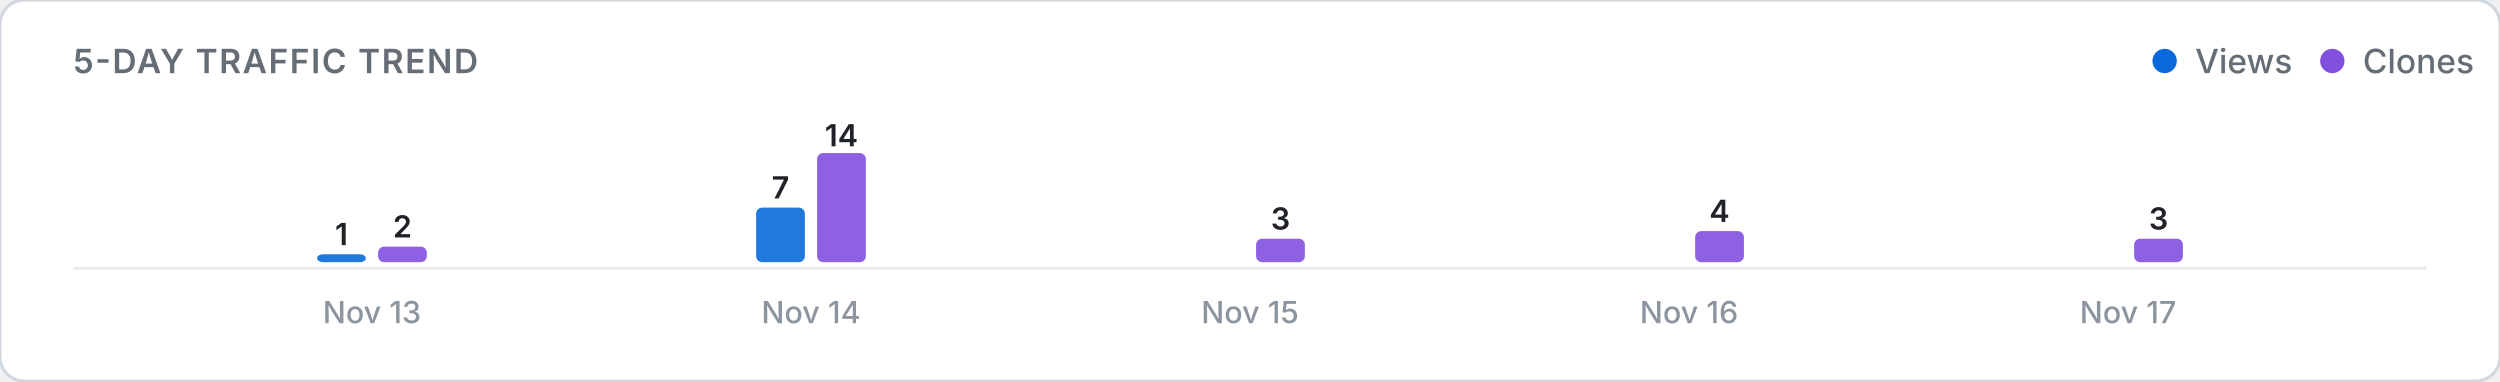
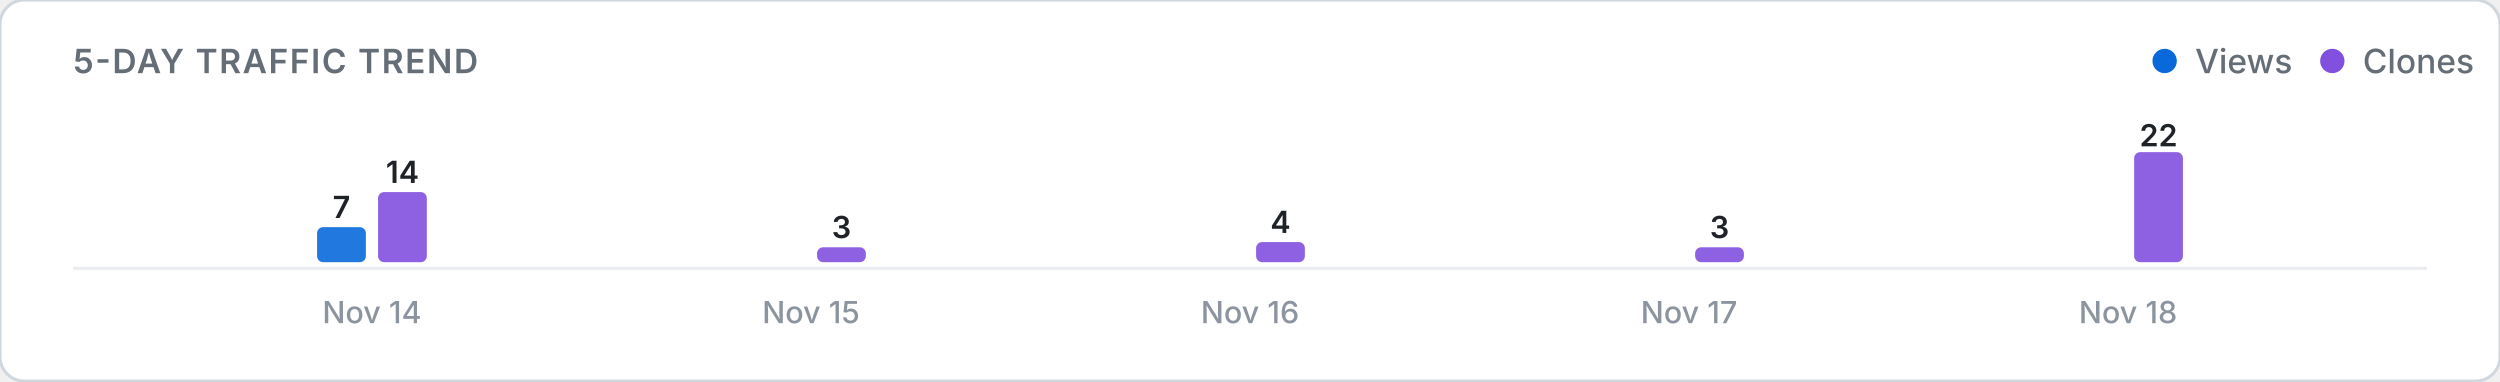
<svg xmlns="http://www.w3.org/2000/svg" viewBox="0 0 820 125" width="100%" height="auto">
  <defs>
    <style>
      .card-bg { fill: #ffffff; stroke: #d0d7de; stroke-width: 1; }
      .title-text { font: 600 11px -apple-system, BlinkMacSystemFont, "Segoe UI", Inter, Roboto, sans-serif; fill: #656d76; letter-spacing: 0.5px; }
      .legend-text { font: 500 11px -apple-system, BlinkMacSystemFont, "Segoe UI", Inter, Roboto, sans-serif; fill: #656d76; }
      .axis-label { font: 500 10px -apple-system, BlinkMacSystemFont, "Segoe UI", Inter, Roboto, sans-serif; fill: #8c959f; }
      .count-label { font: 600 10px -apple-system, BlinkMacSystemFont, "Segoe UI", Inter, Roboto, sans-serif; fill: #1f2328; }
      .empty-text { font: 400 11px -apple-system, BlinkMacSystemFont, "Segoe UI", Inter, Roboto, sans-serif; fill: #8c959f; }
      .baseline { stroke: #eaecef; stroke-width: 1; }
      @media (prefers-color-scheme: dark) {
        .card-bg { fill: #0d1117; stroke: #30363d; }
        .title-text { fill: #8b949e; }
        .legend-text { fill: #8b949e; }
        .axis-label { fill: #6e7681; }
        .count-label { fill: #f0f6fc; }
        .empty-text { fill: #6e7681; }
        .baseline { stroke: #21262d; }
      }
    </style>
  </defs>
  <rect width="820" height="125" rx="8" class="card-bg" />
  <text x="24" y="24" class="title-text">5-DAY TRAFFIC TREND</text>
  <g>
    <circle cx="710" cy="20" r="4" fill="#0969da" />
    <text x="720" y="24" class="legend-text">Views</text>
    <circle cx="765" cy="20" r="4" fill="#8250df" />
    <text x="775" y="24" class="legend-text">Clones</text>
  </g>
  <line x1="24" y1="88" x2="796" y2="88" class="baseline" />
  <g>
-     <rect x="104.0" y="83.4" width="16.0" height="2.6" rx="2" fill="#0969da" opacity="0.9" />
-     <text x="112.0" y="80.4" class="count-label" text-anchor="middle">1</text>
-     <rect x="124.0" y="80.9" width="16.0" height="5.1" rx="2" fill="#8250df" opacity="0.9" />
-     <text x="132.0" y="77.9" class="count-label" text-anchor="middle">2</text>
-     <text x="122.0" y="106" class="axis-label" text-anchor="middle">Nov 13</text>
-     <rect x="248.0" y="68.1" width="16.0" height="17.9" rx="2" fill="#0969da" opacity="0.9" />
-     <text x="256.0" y="65.1" class="count-label" text-anchor="middle">7</text>
-     <rect x="268.0" y="50.2" width="16.0" height="35.8" rx="2" fill="#8250df" opacity="0.9" />
-     <text x="276.0" y="48.0" class="count-label" text-anchor="middle">14</text>
-     <text x="266.0" y="106" class="axis-label" text-anchor="middle">Nov 14</text>
+     <rect x="104.0" y="74.5" width="16.0" height="11.5" rx="2" fill="#0969da" opacity="0.9" />
+     <text x="112.0" y="71.5" class="count-label" text-anchor="middle">7</text>
+     <rect x="124.0" y="63.0" width="16.0" height="23.0" rx="2" fill="#8250df" opacity="0.9" />
+     <text x="132.0" y="60.0" class="count-label" text-anchor="middle">14</text>
+     <text x="122.0" y="106" class="axis-label" text-anchor="middle">Nov 14</text>
+     <rect x="248.0" y="86.0" width="16.0" height="0.0" rx="2" fill="#0969da" opacity="0.9" />
+     <rect x="268.0" y="81.1" width="16.0" height="4.9" rx="2" fill="#8250df" opacity="0.9" />
+     <text x="276.0" y="78.1" class="count-label" text-anchor="middle">3</text>
+     <text x="266.0" y="106" class="axis-label" text-anchor="middle">Nov 15</text>
    <rect x="392.0" y="86.0" width="16.0" height="0.0" rx="2" fill="#0969da" opacity="0.9" />
-     <rect x="412.0" y="78.3" width="16.0" height="7.7" rx="2" fill="#8250df" opacity="0.9" />
-     <text x="420.0" y="75.3" class="count-label" text-anchor="middle">3</text>
-     <text x="410.0" y="106" class="axis-label" text-anchor="middle">Nov 15</text>
+     <rect x="412.0" y="79.4" width="16.0" height="6.6" rx="2" fill="#8250df" opacity="0.9" />
+     <text x="420.0" y="76.4" class="count-label" text-anchor="middle">4</text>
+     <text x="410.0" y="106" class="axis-label" text-anchor="middle">Nov 16</text>
    <rect x="536.0" y="86.0" width="16.0" height="0.0" rx="2" fill="#0969da" opacity="0.9" />
-     <rect x="556.0" y="75.8" width="16.0" height="10.2" rx="2" fill="#8250df" opacity="0.9" />
-     <text x="564.0" y="72.8" class="count-label" text-anchor="middle">4</text>
-     <text x="554.0" y="106" class="axis-label" text-anchor="middle">Nov 16</text>
+     <rect x="556.0" y="81.1" width="16.0" height="4.9" rx="2" fill="#8250df" opacity="0.9" />
+     <text x="564.0" y="78.1" class="count-label" text-anchor="middle">3</text>
+     <text x="554.0" y="106" class="axis-label" text-anchor="middle">Nov 17</text>
    <rect x="680.0" y="86.0" width="16.0" height="0.0" rx="2" fill="#0969da" opacity="0.9" />
-     <rect x="700.0" y="78.3" width="16.0" height="7.7" rx="2" fill="#8250df" opacity="0.9" />
-     <text x="708.0" y="75.3" class="count-label" text-anchor="middle">3</text>
-     <text x="698.0" y="106" class="axis-label" text-anchor="middle">Nov 17</text>
+     <rect x="700.0" y="49.9" width="16.0" height="36.1" rx="2" fill="#8250df" opacity="0.9" />
+     <text x="708.0" y="48.0" class="count-label" text-anchor="middle">22</text>
+     <text x="698.0" y="106" class="axis-label" text-anchor="middle">Nov 18</text>
  </g>
</svg>
